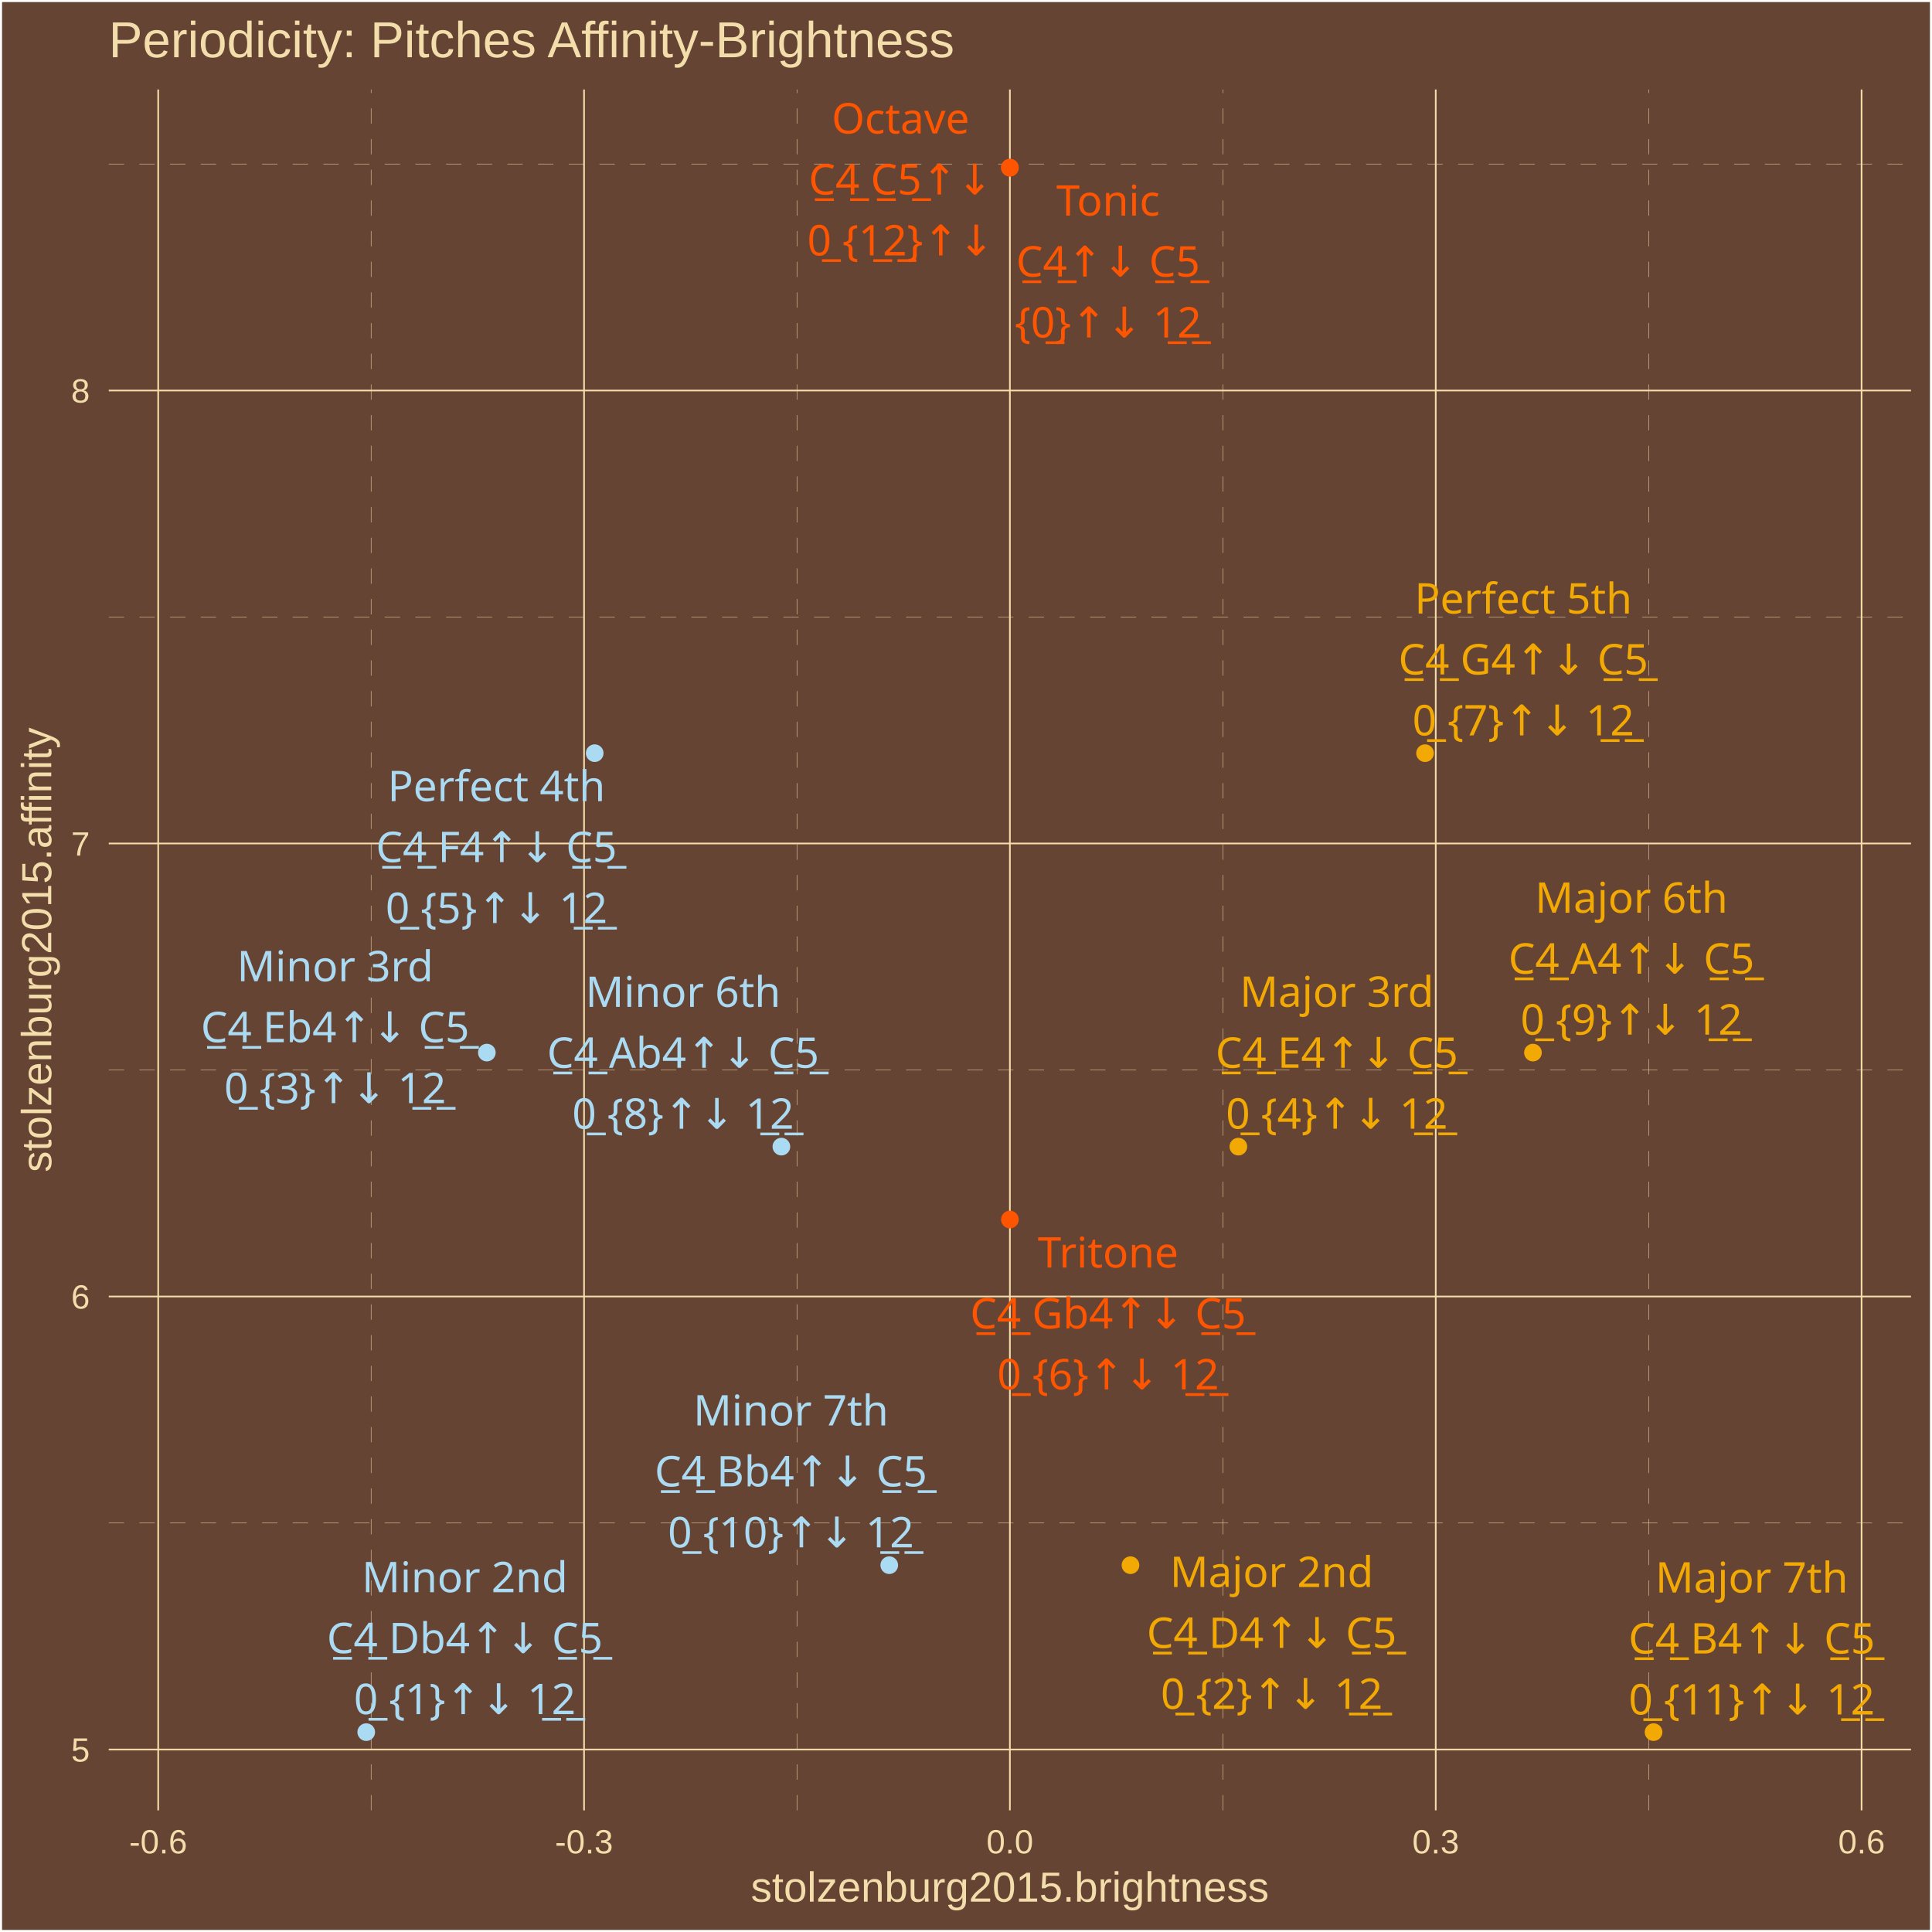
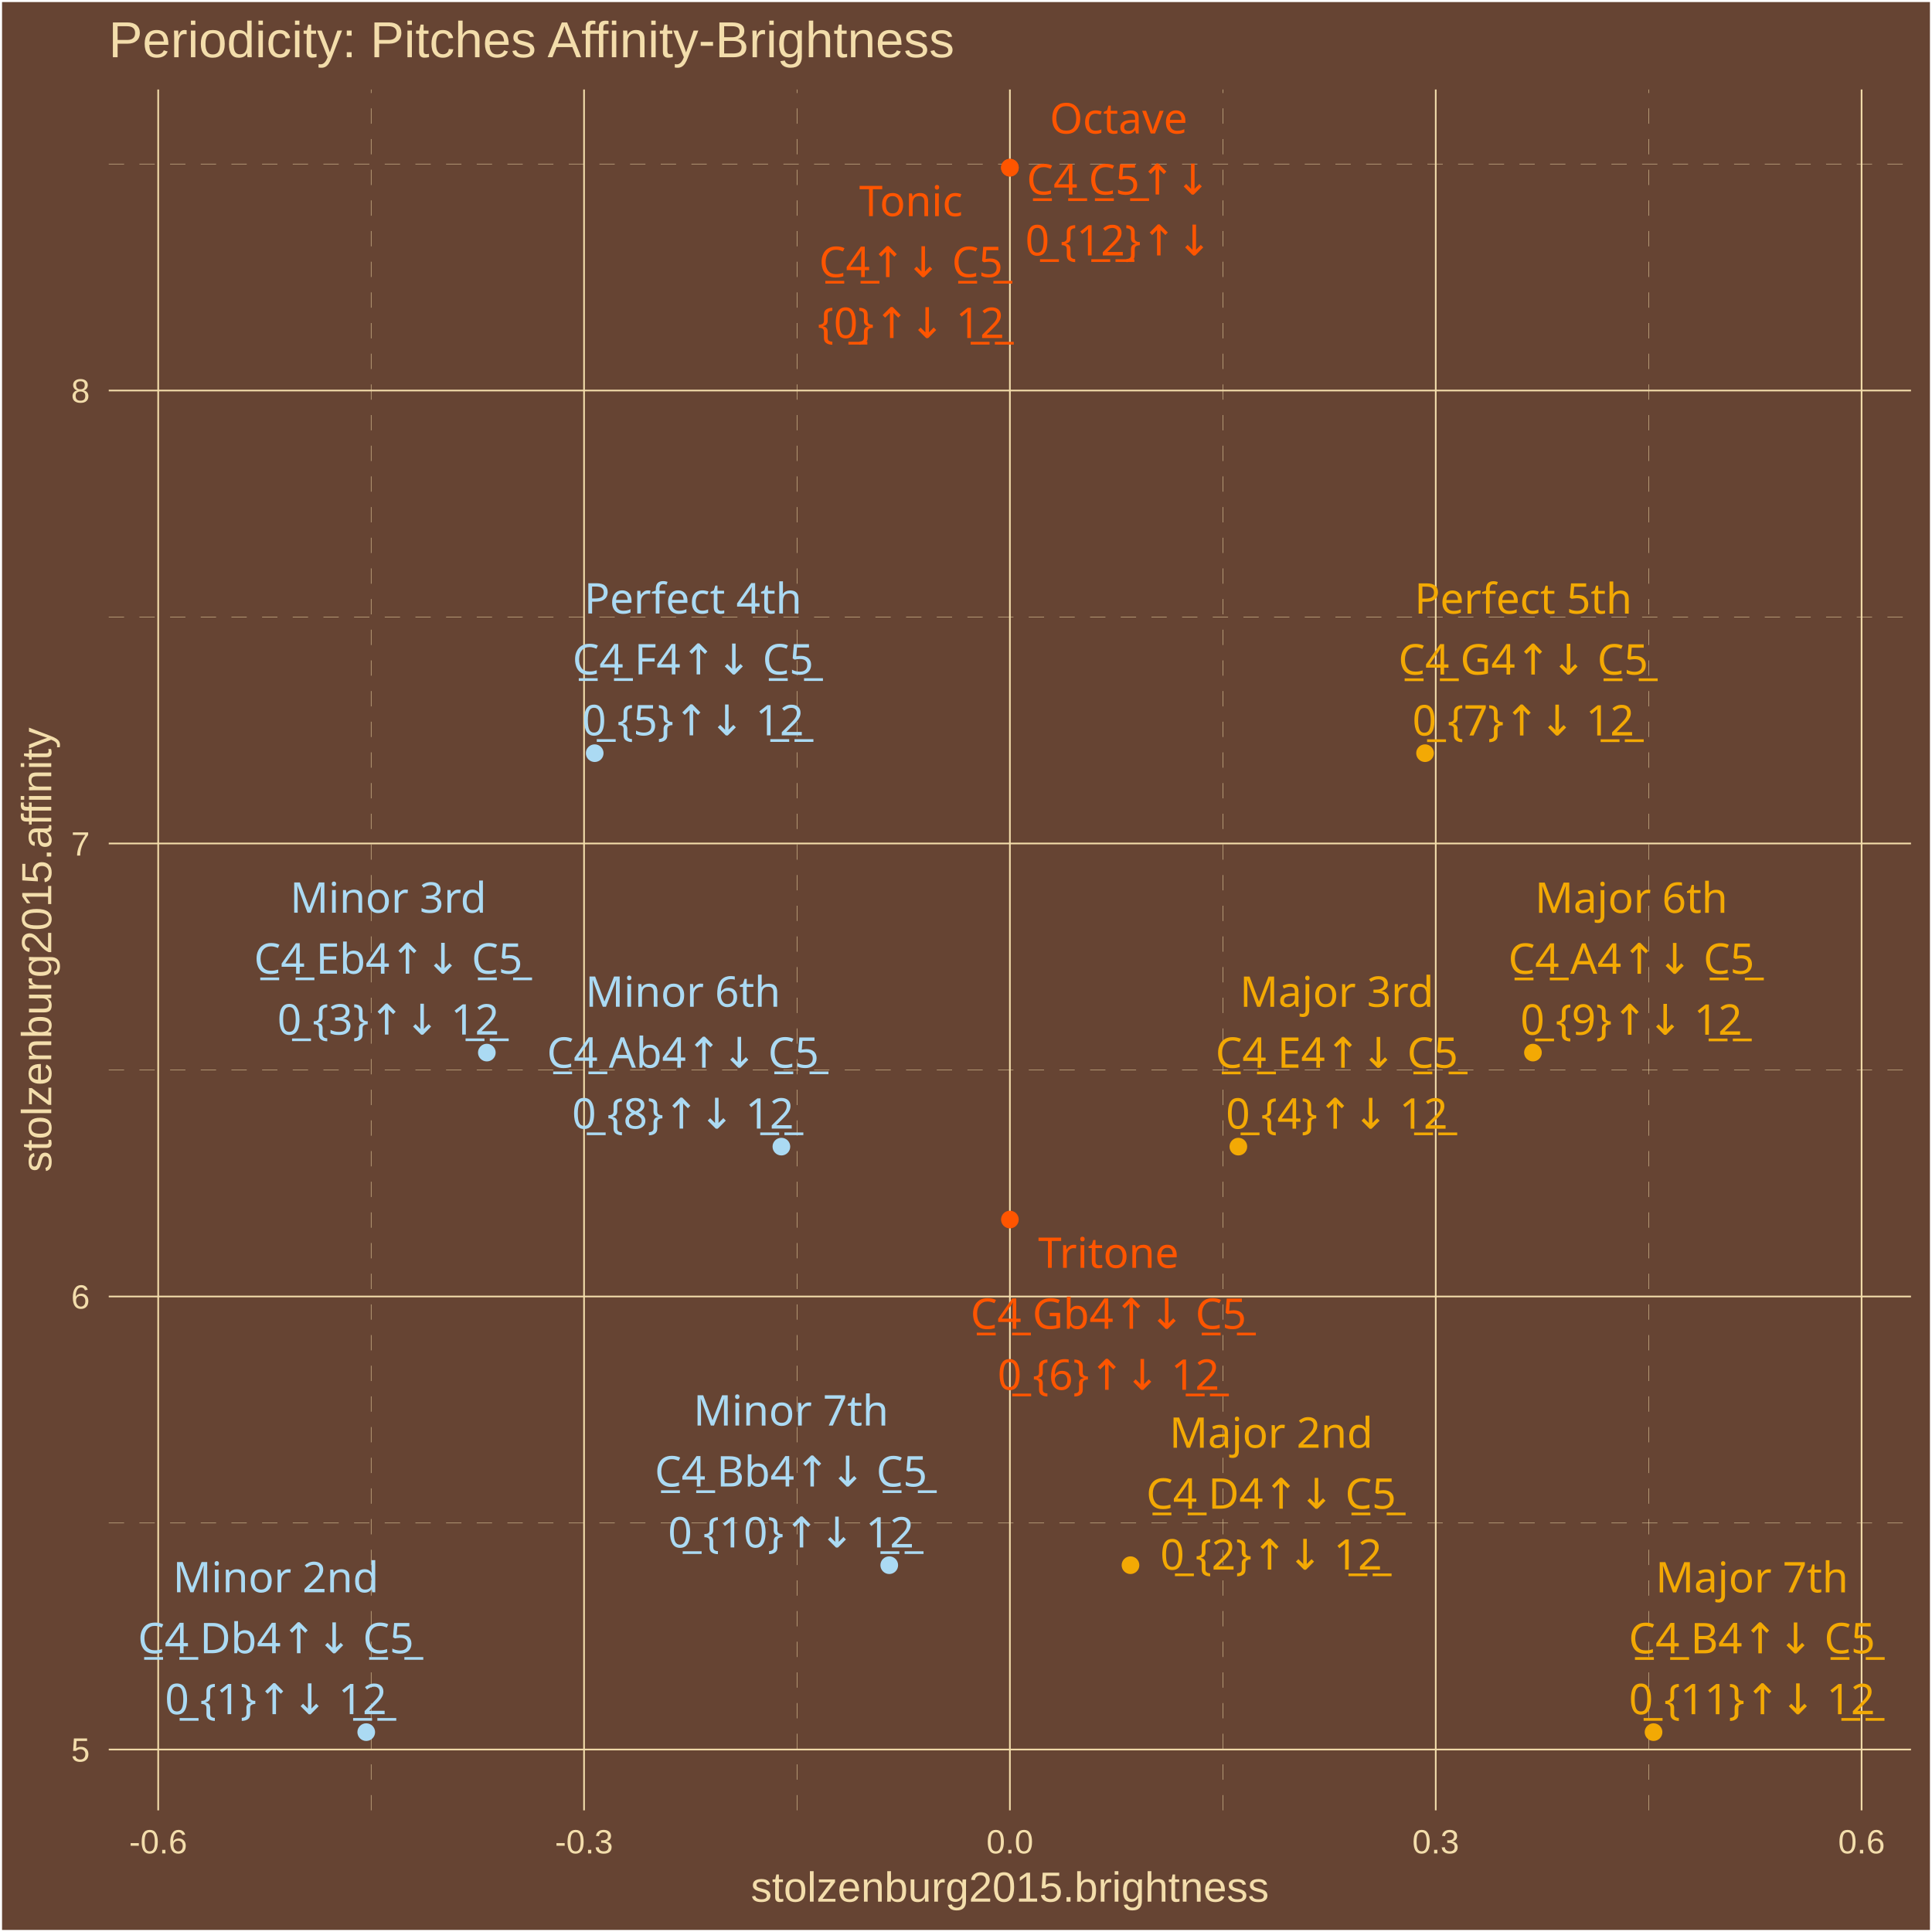
<svg xmlns="http://www.w3.org/2000/svg" class="svglite" width="504.00pt" height="504.00pt" viewBox="0 0 504.00 504.00">
  <defs>
    <style type="text/css">
    .svglite line, .svglite polyline, .svglite polygon, .svglite path, .svglite rect, .svglite circle {
      fill: none;
      stroke: #000000;
      stroke-linecap: round;
      stroke-linejoin: round;
      stroke-miterlimit: 10.00;
    }
    .svglite text {
      white-space: pre;
    }
  </style>
  </defs>
  <rect width="100%" height="100%" style="stroke: none; fill: #664433;" />
  <defs>
    <clipPath id="cpMC4wMHw1MDQuMDB8MC4wMHw1MDQuMDA=">
      <rect x="0.00" y="0.00" width="504.00" height="504.00" />
    </clipPath>
  </defs>
  <g clip-path="url(#cpMC4wMHw1MDQuMDB8MC4wMHw1MDQuMDA=)">
    <rect x="0.00" y="-0" width="504.00" height="504.00" style="stroke-width: 1.07; stroke: #FFFFFF; fill: #664433;" />
  </g>
  <defs>
    <clipPath id="cpMjguMzd8NDk4LjUyfDIzLjM0fDQ3Mi4yNw==">
      <rect x="28.37" y="23.34" width="470.15" height="448.93" />
    </clipPath>
  </defs>
  <g clip-path="url(#cpMjguMzd8NDk4LjUyfDIzLjM0fDQ3Mi4yNw==)">
    <rect x="28.37" y="23.34" width="470.15" height="448.93" style="stroke-width: 1.07; stroke: none; fill: #664433;" />
    <polyline points="28.37,397.31 498.52,397.31 " style="stroke-width: 0.11; stroke: #F3DDAB; stroke-dasharray: 4.00,4.00; stroke-linecap: butt;" />
    <polyline points="28.37,279.13 498.52,279.13 " style="stroke-width: 0.11; stroke: #F3DDAB; stroke-dasharray: 4.00,4.00; stroke-linecap: butt;" />
    <polyline points="28.37,160.96 498.52,160.96 " style="stroke-width: 0.11; stroke: #F3DDAB; stroke-dasharray: 4.00,4.00; stroke-linecap: butt;" />
    <polyline points="28.37,42.78 498.52,42.78 " style="stroke-width: 0.11; stroke: #F3DDAB; stroke-dasharray: 4.00,4.00; stroke-linecap: butt;" />
    <polyline points="96.81,472.27 96.81,23.34 " style="stroke-width: 0.11; stroke: #F3DDAB; stroke-dasharray: 4.00,4.00; stroke-linecap: butt;" />
    <polyline points="207.90,472.27 207.90,23.34 " style="stroke-width: 0.11; stroke: #F3DDAB; stroke-dasharray: 4.00,4.00; stroke-linecap: butt;" />
    <polyline points="318.99,472.27 318.99,23.34 " style="stroke-width: 0.11; stroke: #F3DDAB; stroke-dasharray: 4.00,4.00; stroke-linecap: butt;" />
    <polyline points="430.08,472.27 430.08,23.34 " style="stroke-width: 0.11; stroke: #F3DDAB; stroke-dasharray: 4.00,4.00; stroke-linecap: butt;" />
    <polyline points="28.37,456.40 498.52,456.40 " style="stroke-width: 0.43; stroke: #F3DDAB; stroke-linecap: butt;" />
    <polyline points="28.37,338.22 498.52,338.22 " style="stroke-width: 0.43; stroke: #F3DDAB; stroke-linecap: butt;" />
    <polyline points="28.37,220.04 498.52,220.04 " style="stroke-width: 0.43; stroke: #F3DDAB; stroke-linecap: butt;" />
    <polyline points="28.37,101.87 498.52,101.87 " style="stroke-width: 0.43; stroke: #F3DDAB; stroke-linecap: butt;" />
    <polyline points="41.27,472.27 41.27,23.34 " style="stroke-width: 0.43; stroke: #F3DDAB; stroke-linecap: butt;" />
    <polyline points="152.36,472.27 152.36,23.34 " style="stroke-width: 0.43; stroke: #F3DDAB; stroke-linecap: butt;" />
    <polyline points="263.45,472.27 263.45,23.34 " style="stroke-width: 0.43; stroke: #F3DDAB; stroke-linecap: butt;" />
    <polyline points="374.54,472.27 374.54,23.34 " style="stroke-width: 0.43; stroke: #F3DDAB; stroke-linecap: butt;" />
    <polyline points="485.63,472.27 485.63,23.34 " style="stroke-width: 0.43; stroke: #F3DDAB; stroke-linecap: butt;" />
    <circle cx="263.45" cy="43.74" r="1.95" style="stroke-width: 0.71; stroke: #FF5500; fill: #FF5500;" />
    <circle cx="95.54" cy="451.86" r="1.95" style="stroke-width: 0.71; stroke: #ABDAF3; fill: #ABDAF3;" />
    <circle cx="294.91" cy="408.31" r="1.95" style="stroke-width: 0.71; stroke: #F3A904; fill: #F3A904;" />
    <circle cx="127.00" cy="274.59" r="1.95" style="stroke-width: 0.71; stroke: #ABDAF3; fill: #ABDAF3;" />
    <circle cx="323.05" cy="299.12" r="1.95" style="stroke-width: 0.71; stroke: #F3A904; fill: #F3A904;" />
    <circle cx="155.14" cy="196.48" r="1.95" style="stroke-width: 0.71; stroke: #ABDAF3; fill: #ABDAF3;" />
    <circle cx="263.45" cy="318.14" r="1.95" style="stroke-width: 0.71; stroke: #FF5500; fill: #FF5500;" />
    <circle cx="371.75" cy="196.48" r="1.95" style="stroke-width: 0.71; stroke: #F3A904; fill: #F3A904;" />
    <circle cx="203.84" cy="299.12" r="1.95" style="stroke-width: 0.71; stroke: #ABDAF3; fill: #ABDAF3;" />
    <circle cx="399.90" cy="274.59" r="1.95" style="stroke-width: 0.71; stroke: #F3A904; fill: #F3A904;" />
    <circle cx="231.98" cy="408.31" r="1.95" style="stroke-width: 0.71; stroke: #ABDAF3; fill: #ABDAF3;" />
    <circle cx="431.36" cy="451.86" r="1.95" style="stroke-width: 0.71; stroke: #F3A904; fill: #F3A904;" />
    <circle cx="263.45" cy="43.74" r="1.95" style="stroke-width: 0.71; stroke: #FF5500; fill: #FF5500;" />
-     <text x="289.06" y="56.25" text-anchor="middle" style="font-size: 11.04px;fill: #FF5500; font-family: &quot;Arial Unicode MS&quot;;" textLength="26.97px" lengthAdjust="spacingAndGlyphs">Tonic</text>
-     <text x="289.06" y="72.15" text-anchor="middle" style="font-size: 11.04px;fill: #FF5500; font-family: &quot;Arial Unicode MS&quot;;" textLength="46.99px" lengthAdjust="spacingAndGlyphs">C̲4̲↑↓ C̲5̲</text>
-     <text x="289.06" y="88.04" text-anchor="middle" style="font-size: 11.04px;fill: #FF5500; font-family: &quot;Arial Unicode MS&quot;;" textLength="44.57px" lengthAdjust="spacingAndGlyphs">{0̲}↑↓ 1̲2̲</text>
-     <text x="121.25" y="415.36" text-anchor="middle" style="font-size: 11.04px;fill: #ABDAF3; font-family: &quot;Arial Unicode MS&quot;;" textLength="49.05px" lengthAdjust="spacingAndGlyphs">Minor 2nd</text>
-     <text x="121.25" y="431.26" text-anchor="middle" style="font-size: 11.04px;fill: #ABDAF3; font-family: &quot;Arial Unicode MS&quot;;" textLength="70.29px" lengthAdjust="spacingAndGlyphs">C̲4̲ Db4↑↓ C̲5̲</text>
-     <text x="121.25" y="447.16" text-anchor="middle" style="font-size: 11.04px;fill: #ABDAF3; font-family: &quot;Arial Unicode MS&quot;;" textLength="53.77px" lengthAdjust="spacingAndGlyphs">0̲ {1}↑↓ 1̲2̲</text>
-     <text x="331.74" y="414.00" text-anchor="middle" style="font-size: 11.04px;fill: #F3A904; font-family: &quot;Arial Unicode MS&quot;;" textLength="49.05px" lengthAdjust="spacingAndGlyphs">Major 2nd</text>
-     <text x="331.74" y="429.89" text-anchor="middle" style="font-size: 11.04px;fill: #F3A904; font-family: &quot;Arial Unicode MS&quot;;" textLength="64.15px" lengthAdjust="spacingAndGlyphs">C̲4̲ D4↑↓ C̲5̲</text>
-     <text x="331.74" y="445.79" text-anchor="middle" style="font-size: 11.04px;fill: #F3A904; font-family: &quot;Arial Unicode MS&quot;;" textLength="53.77px" lengthAdjust="spacingAndGlyphs">0̲ {2}↑↓ 1̲2̲</text>
-     <text x="87.42" y="255.98" text-anchor="middle" style="font-size: 11.04px;fill: #ABDAF3; font-family: &quot;Arial Unicode MS&quot;;" textLength="46.58px" lengthAdjust="spacingAndGlyphs">Minor 3rd</text>
-     <text x="87.42" y="271.88" text-anchor="middle" style="font-size: 11.04px;fill: #ABDAF3; font-family: &quot;Arial Unicode MS&quot;;" textLength="69.68px" lengthAdjust="spacingAndGlyphs">C̲4̲ Eb4↑↓ C̲5̲</text>
-     <text x="87.42" y="287.78" text-anchor="middle" style="font-size: 11.04px;fill: #ABDAF3; font-family: &quot;Arial Unicode MS&quot;;" textLength="53.77px" lengthAdjust="spacingAndGlyphs">0̲ {3}↑↓ 1̲2̲</text>
+     <text x="237.64" y="56.38" text-anchor="middle" style="font-size: 11.04px;fill: #FF5500; font-family: &quot;Arial Unicode MS&quot;;" textLength="26.97px" lengthAdjust="spacingAndGlyphs">Tonic</text>
+     <text x="237.64" y="72.28" text-anchor="middle" style="font-size: 11.04px;fill: #FF5500; font-family: &quot;Arial Unicode MS&quot;;" textLength="46.99px" lengthAdjust="spacingAndGlyphs">C̲4̲↑↓ C̲5̲</text>
+     <text x="237.64" y="88.18" text-anchor="middle" style="font-size: 11.04px;fill: #FF5500; font-family: &quot;Arial Unicode MS&quot;;" textLength="44.57px" lengthAdjust="spacingAndGlyphs">{0̲}↑↓ 1̲2̲</text>
+     <text x="71.96" y="415.38" text-anchor="middle" style="font-size: 11.04px;fill: #ABDAF3; font-family: &quot;Arial Unicode MS&quot;;" textLength="49.05px" lengthAdjust="spacingAndGlyphs">Minor 2nd</text>
+     <text x="71.96" y="431.28" text-anchor="middle" style="font-size: 11.04px;fill: #ABDAF3; font-family: &quot;Arial Unicode MS&quot;;" textLength="70.29px" lengthAdjust="spacingAndGlyphs">C̲4̲ Db4↑↓ C̲5̲</text>
+     <text x="71.96" y="447.18" text-anchor="middle" style="font-size: 11.04px;fill: #ABDAF3; font-family: &quot;Arial Unicode MS&quot;;" textLength="53.77px" lengthAdjust="spacingAndGlyphs">0̲ {1}↑↓ 1̲2̲</text>
+     <text x="331.61" y="377.68" text-anchor="middle" style="font-size: 11.04px;fill: #F3A904; font-family: &quot;Arial Unicode MS&quot;;" textLength="49.05px" lengthAdjust="spacingAndGlyphs">Major 2nd</text>
+     <text x="331.61" y="393.58" text-anchor="middle" style="font-size: 11.04px;fill: #F3A904; font-family: &quot;Arial Unicode MS&quot;;" textLength="64.15px" lengthAdjust="spacingAndGlyphs">C̲4̲ D4↑↓ C̲5̲</text>
+     <text x="331.61" y="409.47" text-anchor="middle" style="font-size: 11.04px;fill: #F3A904; font-family: &quot;Arial Unicode MS&quot;;" textLength="53.77px" lengthAdjust="spacingAndGlyphs">0̲ {2}↑↓ 1̲2̲</text>
+     <text x="101.29" y="238.10" text-anchor="middle" style="font-size: 11.04px;fill: #ABDAF3; font-family: &quot;Arial Unicode MS&quot;;" textLength="46.58px" lengthAdjust="spacingAndGlyphs">Minor 3rd</text>
+     <text x="101.29" y="254.00" text-anchor="middle" style="font-size: 11.04px;fill: #ABDAF3; font-family: &quot;Arial Unicode MS&quot;;" textLength="69.68px" lengthAdjust="spacingAndGlyphs">C̲4̲ Eb4↑↓ C̲5̲</text>
+     <text x="101.29" y="269.89" text-anchor="middle" style="font-size: 11.04px;fill: #ABDAF3; font-family: &quot;Arial Unicode MS&quot;;" textLength="53.77px" lengthAdjust="spacingAndGlyphs">0̲ {3}↑↓ 1̲2̲</text>
    <text x="348.73" y="262.65" text-anchor="middle" style="font-size: 11.04px;fill: #F3A904; font-family: &quot;Arial Unicode MS&quot;;" textLength="46.58px" lengthAdjust="spacingAndGlyphs">Major 3rd</text>
    <text x="348.73" y="278.55" text-anchor="middle" style="font-size: 11.04px;fill: #F3A904; font-family: &quot;Arial Unicode MS&quot;;" textLength="63.55px" lengthAdjust="spacingAndGlyphs">C̲4̲ E4↑↓ C̲5̲</text>
    <text x="348.73" y="294.44" text-anchor="middle" style="font-size: 11.04px;fill: #F3A904; font-family: &quot;Arial Unicode MS&quot;;" textLength="53.77px" lengthAdjust="spacingAndGlyphs">0̲ {4}↑↓ 1̲2̲</text>
-     <text x="129.51" y="209.00" text-anchor="middle" style="font-size: 11.04px;fill: #ABDAF3; font-family: &quot;Arial Unicode MS&quot;;" textLength="53.35px" lengthAdjust="spacingAndGlyphs">Perfect 4th</text>
-     <text x="129.51" y="224.90" text-anchor="middle" style="font-size: 11.04px;fill: #ABDAF3; font-family: &quot;Arial Unicode MS&quot;;" textLength="62.93px" lengthAdjust="spacingAndGlyphs">C̲4̲ F4↑↓ C̲5̲</text>
-     <text x="129.51" y="240.79" text-anchor="middle" style="font-size: 11.04px;fill: #ABDAF3; font-family: &quot;Arial Unicode MS&quot;;" textLength="53.77px" lengthAdjust="spacingAndGlyphs">0̲ {5}↑↓ 1̲2̲</text>
-     <text x="289.06" y="330.66" text-anchor="middle" style="font-size: 11.04px;fill: #FF5500; font-family: &quot;Arial Unicode MS&quot;;" textLength="34.33px" lengthAdjust="spacingAndGlyphs">Tritone</text>
-     <text x="289.06" y="346.56" text-anchor="middle" style="font-size: 11.04px;fill: #FF5500; font-family: &quot;Arial Unicode MS&quot;;" textLength="70.91px" lengthAdjust="spacingAndGlyphs">C̲4̲ Gb4↑↓ C̲5̲</text>
-     <text x="289.06" y="362.45" text-anchor="middle" style="font-size: 11.04px;fill: #FF5500; font-family: &quot;Arial Unicode MS&quot;;" textLength="53.77px" lengthAdjust="spacingAndGlyphs">0̲ {6}↑↓ 1̲2̲</text>
-     <text x="397.39" y="160.05" text-anchor="middle" style="font-size: 11.04px;fill: #F3A904; font-family: &quot;Arial Unicode MS&quot;;" textLength="53.35px" lengthAdjust="spacingAndGlyphs">Perfect 5th</text>
-     <text x="397.39" y="175.94" text-anchor="middle" style="font-size: 11.04px;fill: #F3A904; font-family: &quot;Arial Unicode MS&quot;;" textLength="64.77px" lengthAdjust="spacingAndGlyphs">C̲4̲ G4↑↓ C̲5̲</text>
-     <text x="397.39" y="191.84" text-anchor="middle" style="font-size: 11.04px;fill: #F3A904; font-family: &quot;Arial Unicode MS&quot;;" textLength="53.77px" lengthAdjust="spacingAndGlyphs">0̲ {7}↑↓ 1̲2̲</text>
-     <text x="178.19" y="262.67" text-anchor="middle" style="font-size: 11.04px;fill: #ABDAF3; font-family: &quot;Arial Unicode MS&quot;;" textLength="45.98px" lengthAdjust="spacingAndGlyphs">Minor 6th</text>
-     <text x="178.19" y="278.56" text-anchor="middle" style="font-size: 11.04px;fill: #ABDAF3; font-family: &quot;Arial Unicode MS&quot;;" textLength="69.68px" lengthAdjust="spacingAndGlyphs">C̲4̲ Ab4↑↓ C̲5̲</text>
-     <text x="178.19" y="294.46" text-anchor="middle" style="font-size: 11.04px;fill: #ABDAF3; font-family: &quot;Arial Unicode MS&quot;;" textLength="53.77px" lengthAdjust="spacingAndGlyphs">0̲ {8}↑↓ 1̲2̲</text>
-     <text x="425.59" y="238.11" text-anchor="middle" style="font-size: 11.04px;fill: #F3A904; font-family: &quot;Arial Unicode MS&quot;;" textLength="45.98px" lengthAdjust="spacingAndGlyphs">Major 6th</text>
-     <text x="425.59" y="254.00" text-anchor="middle" style="font-size: 11.04px;fill: #F3A904; font-family: &quot;Arial Unicode MS&quot;;" textLength="63.55px" lengthAdjust="spacingAndGlyphs">C̲4̲ A4↑↓ C̲5̲</text>
-     <text x="425.59" y="269.90" text-anchor="middle" style="font-size: 11.04px;fill: #F3A904; font-family: &quot;Arial Unicode MS&quot;;" textLength="53.77px" lengthAdjust="spacingAndGlyphs">0̲ {9}↑↓ 1̲2̲</text>
-     <text x="206.32" y="371.86" text-anchor="middle" style="font-size: 11.04px;fill: #ABDAF3; font-family: &quot;Arial Unicode MS&quot;;" textLength="45.98px" lengthAdjust="spacingAndGlyphs">Minor 7th</text>
-     <text x="206.32" y="387.76" text-anchor="middle" style="font-size: 11.04px;fill: #ABDAF3; font-family: &quot;Arial Unicode MS&quot;;" textLength="69.68px" lengthAdjust="spacingAndGlyphs">C̲4̲ Bb4↑↓ C̲5̲</text>
-     <text x="206.32" y="403.66" text-anchor="middle" style="font-size: 11.04px;fill: #ABDAF3; font-family: &quot;Arial Unicode MS&quot;;" textLength="59.90px" lengthAdjust="spacingAndGlyphs">0̲ {10}↑↓ 1̲2̲</text>
-     <text x="456.97" y="415.45" text-anchor="middle" style="font-size: 11.04px;fill: #F3A904; font-family: &quot;Arial Unicode MS&quot;;" textLength="45.98px" lengthAdjust="spacingAndGlyphs">Major 7th</text>
-     <text x="456.97" y="431.35" text-anchor="middle" style="font-size: 11.04px;fill: #F3A904; font-family: &quot;Arial Unicode MS&quot;;" textLength="63.55px" lengthAdjust="spacingAndGlyphs">C̲4̲ B4↑↓ C̲5̲</text>
-     <text x="456.97" y="447.25" text-anchor="middle" style="font-size: 11.04px;fill: #F3A904; font-family: &quot;Arial Unicode MS&quot;;" textLength="59.90px" lengthAdjust="spacingAndGlyphs">0̲ {11}↑↓ 1̲2̲</text>
-     <text x="234.93" y="34.83" text-anchor="middle" style="font-size: 11.04px;fill: #FF5500; font-family: &quot;Arial Unicode MS&quot;;" textLength="34.95px" lengthAdjust="spacingAndGlyphs">Octave</text>
-     <text x="234.93" y="50.73" text-anchor="middle" style="font-size: 11.04px;fill: #FF5500; font-family: &quot;Arial Unicode MS&quot;;" textLength="46.99px" lengthAdjust="spacingAndGlyphs">C̲4̲ C̲5̲↑↓</text>
-     <text x="234.93" y="66.63" text-anchor="middle" style="font-size: 11.04px;fill: #FF5500; font-family: &quot;Arial Unicode MS&quot;;" textLength="44.57px" lengthAdjust="spacingAndGlyphs">0̲ {1̲2̲}↑↓</text>
+     <text x="180.78" y="160.04" text-anchor="middle" style="font-size: 11.04px;fill: #ABDAF3; font-family: &quot;Arial Unicode MS&quot;;" textLength="53.35px" lengthAdjust="spacingAndGlyphs">Perfect 4th</text>
+     <text x="180.78" y="175.93" text-anchor="middle" style="font-size: 11.04px;fill: #ABDAF3; font-family: &quot;Arial Unicode MS&quot;;" textLength="62.93px" lengthAdjust="spacingAndGlyphs">C̲4̲ F4↑↓ C̲5̲</text>
+     <text x="180.78" y="191.83" text-anchor="middle" style="font-size: 11.04px;fill: #ABDAF3; font-family: &quot;Arial Unicode MS&quot;;" textLength="53.77px" lengthAdjust="spacingAndGlyphs">0̲ {5}↑↓ 1̲2̲</text>
+     <text x="289.16" y="330.75" text-anchor="middle" style="font-size: 11.04px;fill: #FF5500; font-family: &quot;Arial Unicode MS&quot;;" textLength="34.33px" lengthAdjust="spacingAndGlyphs">Tritone</text>
+     <text x="289.16" y="346.65" text-anchor="middle" style="font-size: 11.04px;fill: #FF5500; font-family: &quot;Arial Unicode MS&quot;;" textLength="70.91px" lengthAdjust="spacingAndGlyphs">C̲4̲ Gb4↑↓ C̲5̲</text>
+     <text x="289.16" y="362.55" text-anchor="middle" style="font-size: 11.04px;fill: #FF5500; font-family: &quot;Arial Unicode MS&quot;;" textLength="53.77px" lengthAdjust="spacingAndGlyphs">0̲ {6}↑↓ 1̲2̲</text>
+     <text x="397.38" y="160.07" text-anchor="middle" style="font-size: 11.04px;fill: #F3A904; font-family: &quot;Arial Unicode MS&quot;;" textLength="53.35px" lengthAdjust="spacingAndGlyphs">Perfect 5th</text>
+     <text x="397.38" y="175.97" text-anchor="middle" style="font-size: 11.04px;fill: #F3A904; font-family: &quot;Arial Unicode MS&quot;;" textLength="64.77px" lengthAdjust="spacingAndGlyphs">C̲4̲ G4↑↓ C̲5̲</text>
+     <text x="397.38" y="191.87" text-anchor="middle" style="font-size: 11.04px;fill: #F3A904; font-family: &quot;Arial Unicode MS&quot;;" textLength="53.77px" lengthAdjust="spacingAndGlyphs">0̲ {7}↑↓ 1̲2̲</text>
+     <text x="178.16" y="262.63" text-anchor="middle" style="font-size: 11.04px;fill: #ABDAF3; font-family: &quot;Arial Unicode MS&quot;;" textLength="45.98px" lengthAdjust="spacingAndGlyphs">Minor 6th</text>
+     <text x="178.16" y="278.53" text-anchor="middle" style="font-size: 11.04px;fill: #ABDAF3; font-family: &quot;Arial Unicode MS&quot;;" textLength="69.68px" lengthAdjust="spacingAndGlyphs">C̲4̲ Ab4↑↓ C̲5̲</text>
+     <text x="178.16" y="294.42" text-anchor="middle" style="font-size: 11.04px;fill: #ABDAF3; font-family: &quot;Arial Unicode MS&quot;;" textLength="53.77px" lengthAdjust="spacingAndGlyphs">0̲ {8}↑↓ 1̲2̲</text>
+     <text x="425.56" y="238.13" text-anchor="middle" style="font-size: 11.04px;fill: #F3A904; font-family: &quot;Arial Unicode MS&quot;;" textLength="45.98px" lengthAdjust="spacingAndGlyphs">Major 6th</text>
+     <text x="425.56" y="254.03" text-anchor="middle" style="font-size: 11.04px;fill: #F3A904; font-family: &quot;Arial Unicode MS&quot;;" textLength="63.55px" lengthAdjust="spacingAndGlyphs">C̲4̲ A4↑↓ C̲5̲</text>
+     <text x="425.56" y="269.93" text-anchor="middle" style="font-size: 11.04px;fill: #F3A904; font-family: &quot;Arial Unicode MS&quot;;" textLength="53.77px" lengthAdjust="spacingAndGlyphs">0̲ {9}↑↓ 1̲2̲</text>
+     <text x="206.35" y="371.88" text-anchor="middle" style="font-size: 11.04px;fill: #ABDAF3; font-family: &quot;Arial Unicode MS&quot;;" textLength="45.98px" lengthAdjust="spacingAndGlyphs">Minor 7th</text>
+     <text x="206.35" y="387.78" text-anchor="middle" style="font-size: 11.04px;fill: #ABDAF3; font-family: &quot;Arial Unicode MS&quot;;" textLength="69.68px" lengthAdjust="spacingAndGlyphs">C̲4̲ Bb4↑↓ C̲5̲</text>
+     <text x="206.35" y="403.68" text-anchor="middle" style="font-size: 11.04px;fill: #ABDAF3; font-family: &quot;Arial Unicode MS&quot;;" textLength="59.90px" lengthAdjust="spacingAndGlyphs">0̲ {10}↑↓ 1̲2̲</text>
+     <text x="457.03" y="415.40" text-anchor="middle" style="font-size: 11.04px;fill: #F3A904; font-family: &quot;Arial Unicode MS&quot;;" textLength="45.98px" lengthAdjust="spacingAndGlyphs">Major 7th</text>
+     <text x="457.03" y="431.30" text-anchor="middle" style="font-size: 11.04px;fill: #F3A904; font-family: &quot;Arial Unicode MS&quot;;" textLength="63.55px" lengthAdjust="spacingAndGlyphs">C̲4̲ B4↑↓ C̲5̲</text>
+     <text x="457.03" y="447.19" text-anchor="middle" style="font-size: 11.04px;fill: #F3A904; font-family: &quot;Arial Unicode MS&quot;;" textLength="59.90px" lengthAdjust="spacingAndGlyphs">0̲ {11}↑↓ 1̲2̲</text>
+     <text x="291.81" y="34.83" text-anchor="middle" style="font-size: 11.04px;fill: #FF5500; font-family: &quot;Arial Unicode MS&quot;;" textLength="34.95px" lengthAdjust="spacingAndGlyphs">Octave</text>
+     <text x="291.81" y="50.73" text-anchor="middle" style="font-size: 11.04px;fill: #FF5500; font-family: &quot;Arial Unicode MS&quot;;" textLength="46.99px" lengthAdjust="spacingAndGlyphs">C̲4̲ C̲5̲↑↓</text>
+     <text x="291.81" y="66.63" text-anchor="middle" style="font-size: 11.04px;fill: #FF5500; font-family: &quot;Arial Unicode MS&quot;;" textLength="44.57px" lengthAdjust="spacingAndGlyphs">0̲ {1̲2̲}↑↓</text>
  </g>
  <g clip-path="url(#cpMC4wMHw1MDQuMDB8MC4wMHw1MDQuMDA=)">
    <text x="23.44" y="459.55" text-anchor="end" style="font-size: 8.80px;fill: #F3DDAB; font-family: &quot;Arial&quot;;" textLength="4.90px" lengthAdjust="spacingAndGlyphs">5</text>
    <text x="23.44" y="341.38" text-anchor="end" style="font-size: 8.80px;fill: #F3DDAB; font-family: &quot;Arial&quot;;" textLength="4.90px" lengthAdjust="spacingAndGlyphs">6</text>
    <text x="23.44" y="223.20" text-anchor="end" style="font-size: 8.80px;fill: #F3DDAB; font-family: &quot;Arial&quot;;" textLength="4.90px" lengthAdjust="spacingAndGlyphs">7</text>
    <text x="23.44" y="105.02" text-anchor="end" style="font-size: 8.80px;fill: #F3DDAB; font-family: &quot;Arial&quot;;" textLength="4.90px" lengthAdjust="spacingAndGlyphs">8</text>
    <text x="41.27" y="483.50" text-anchor="middle" style="font-size: 8.80px;fill: #F3DDAB; font-family: &quot;Arial&quot;;" textLength="15.16px" lengthAdjust="spacingAndGlyphs">-0.6</text>
    <text x="152.36" y="483.50" text-anchor="middle" style="font-size: 8.80px;fill: #F3DDAB; font-family: &quot;Arial&quot;;" textLength="15.16px" lengthAdjust="spacingAndGlyphs">-0.3</text>
    <text x="263.45" y="483.50" text-anchor="middle" style="font-size: 8.80px;fill: #F3DDAB; font-family: &quot;Arial&quot;;" textLength="12.23px" lengthAdjust="spacingAndGlyphs">0.0</text>
    <text x="374.54" y="483.50" text-anchor="middle" style="font-size: 8.80px;fill: #F3DDAB; font-family: &quot;Arial&quot;;" textLength="12.23px" lengthAdjust="spacingAndGlyphs">0.3</text>
    <text x="485.63" y="483.50" text-anchor="middle" style="font-size: 8.80px;fill: #F3DDAB; font-family: &quot;Arial&quot;;" textLength="12.23px" lengthAdjust="spacingAndGlyphs">0.6</text>
    <text x="263.45" y="496.09" text-anchor="middle" style="font-size: 11.00px;fill: #F3DDAB; font-family: &quot;Arial&quot;;" textLength="135.17px" lengthAdjust="spacingAndGlyphs">stolzenburg2015.brightness</text>
    <text transform="translate(13.37,247.80) rotate(-90)" text-anchor="middle" style="font-size: 11.00px;fill: #F3DDAB; font-family: &quot;Arial&quot;;" textLength="116.19px" lengthAdjust="spacingAndGlyphs">stolzenburg2015.affinity</text>
    <text x="28.37" y="14.94" style="font-size: 13.20px;fill: #F3DDAB; font-family: &quot;Arial&quot;;" textLength="221.40px" lengthAdjust="spacingAndGlyphs">Periodicity: Pitches Affinity-Brightness</text>
  </g>
</svg>
